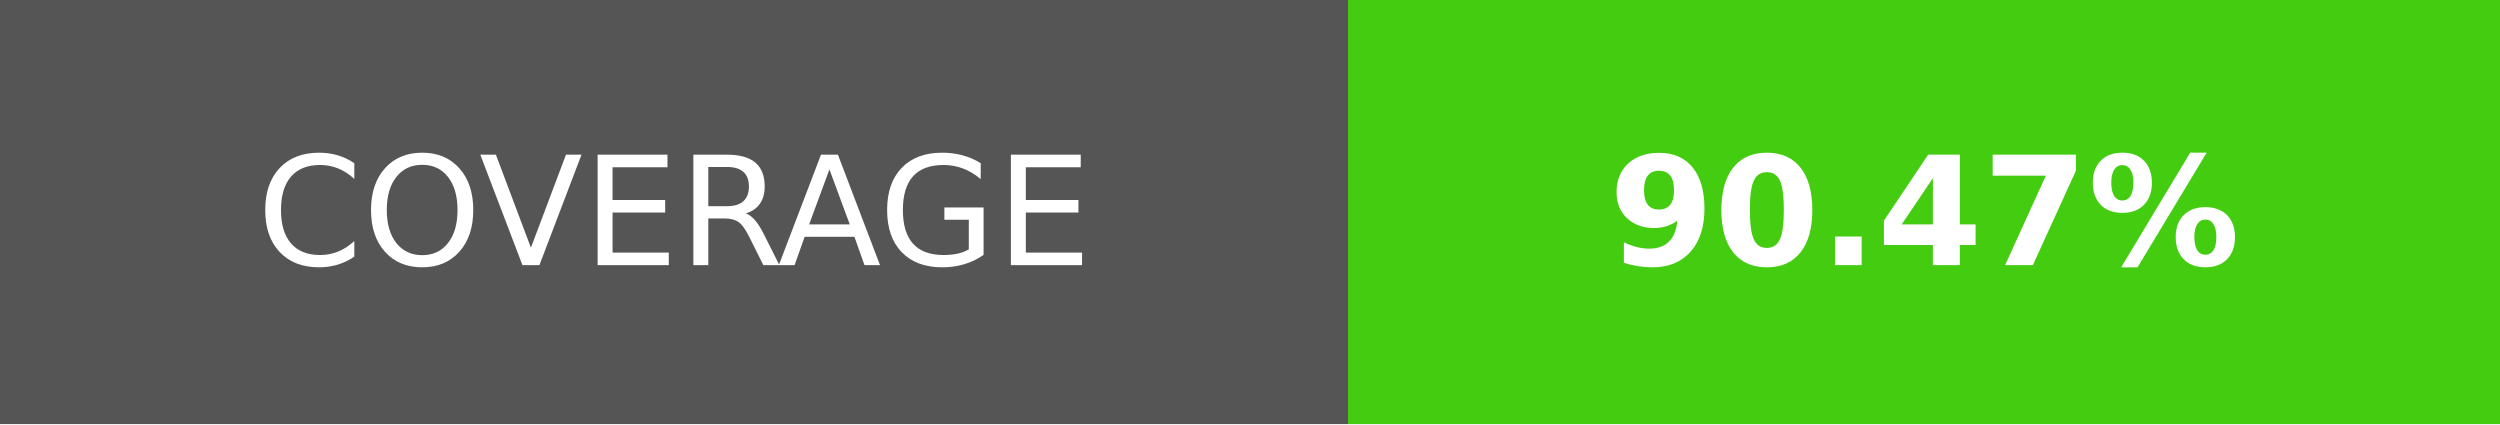
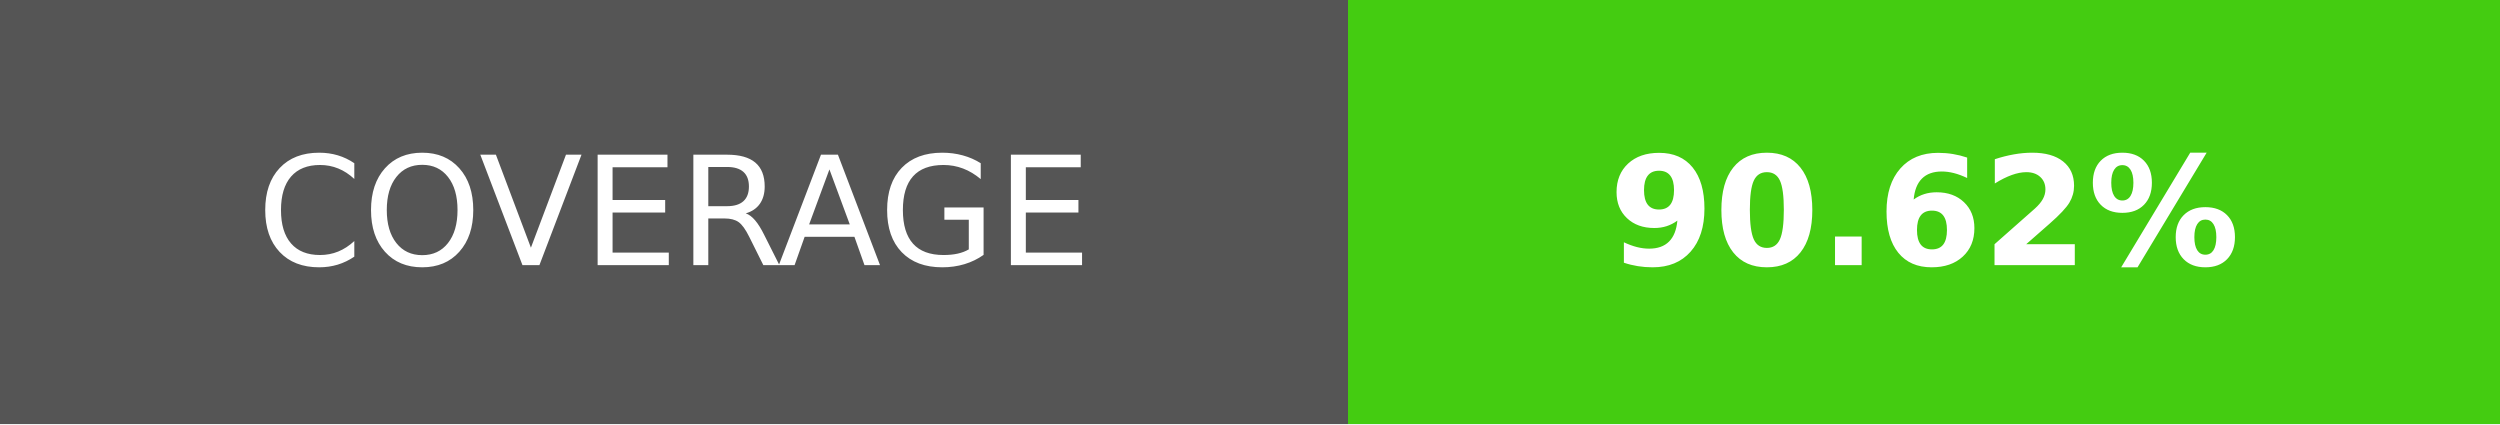
- <svg xmlns="http://www.w3.org/2000/svg" width="165" height="28" role="img" aria-label="COVERAGE: 90.47%">
+ <svg xmlns="http://www.w3.org/2000/svg" width="165" height="28" role="img" aria-label="COVERAGE: 90.62%">
  <g shape-rendering="crispEdges">
    <rect width="89" height="28" fill="#555" />
    <rect x="89" width="76" height="28" fill="#4c1" />
  </g>
  <g fill="#fff" text-anchor="middle" font-family="Verdana,Geneva,DejaVu Sans,sans-serif" text-rendering="geometricPrecision" font-size="100">
    <text transform="scale(.1)" x="445" y="175">COVERAGE</text>
-     <text transform="scale(.1)" x="1270" y="175" font-weight="bold">90.47%</text>
+     <text transform="scale(.1)" x="1270" y="175" font-weight="bold">90.62%</text>
  </g>
</svg>
